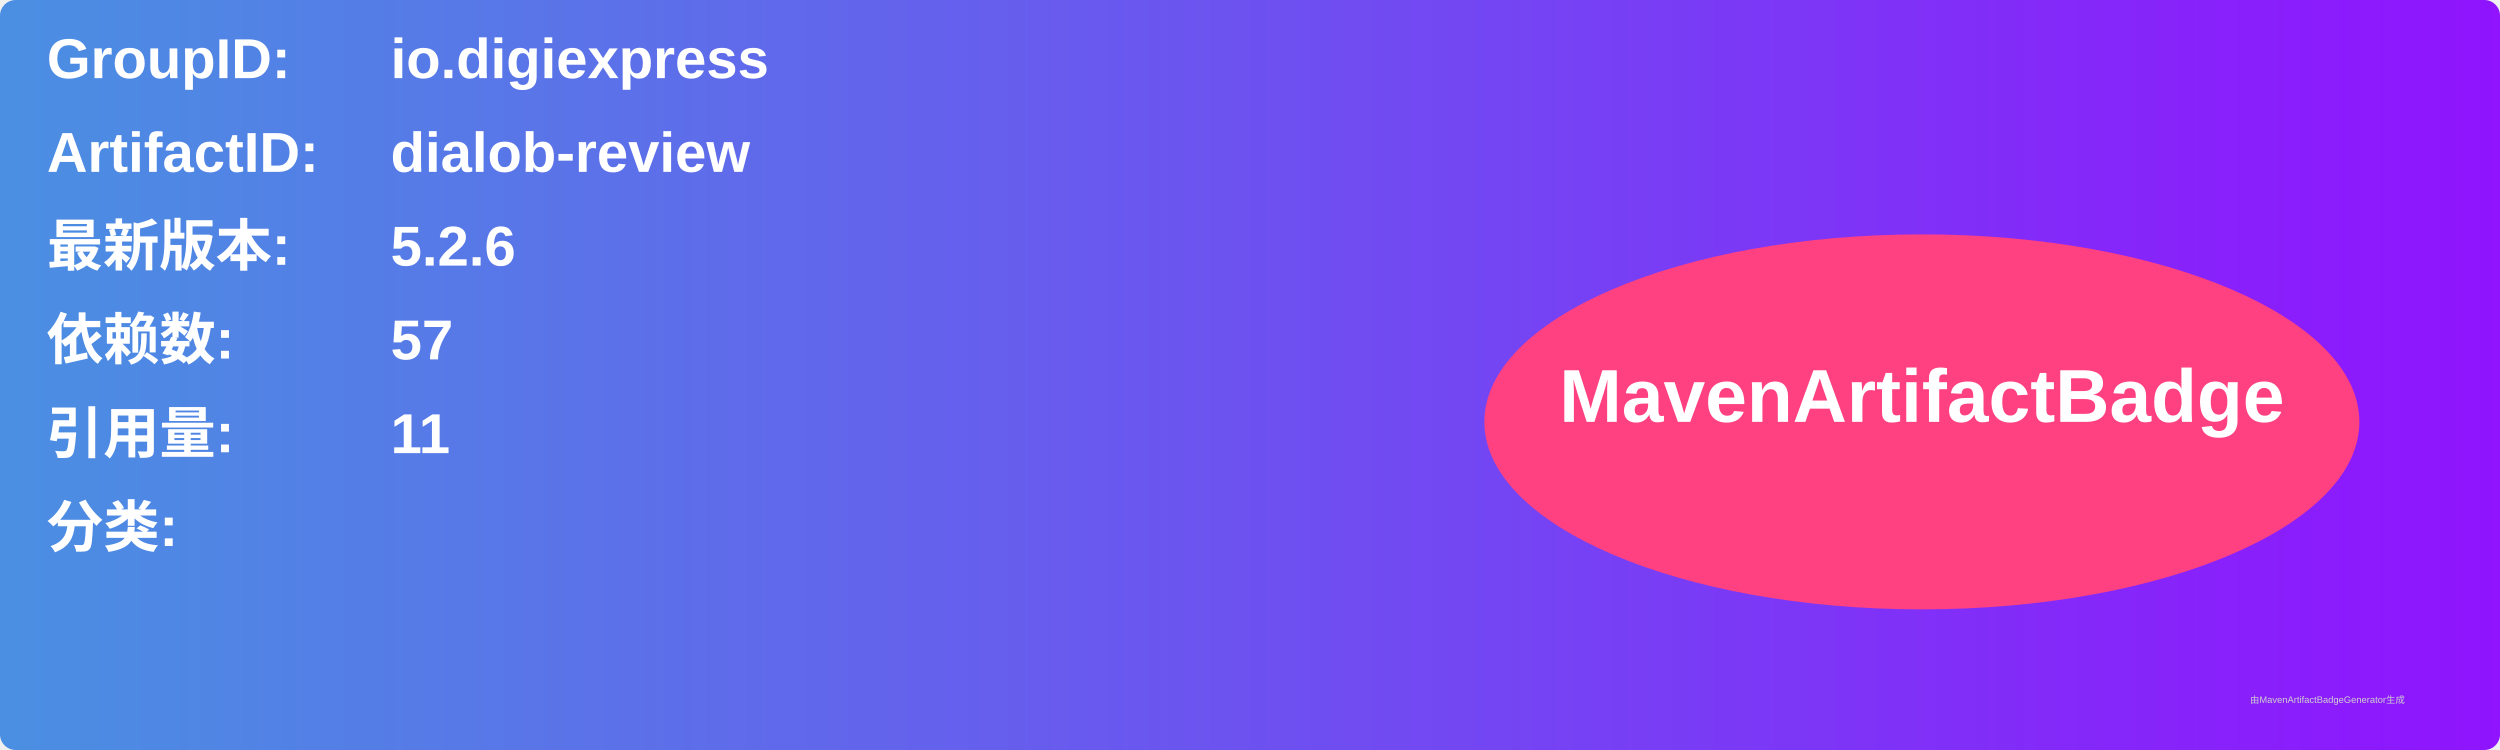
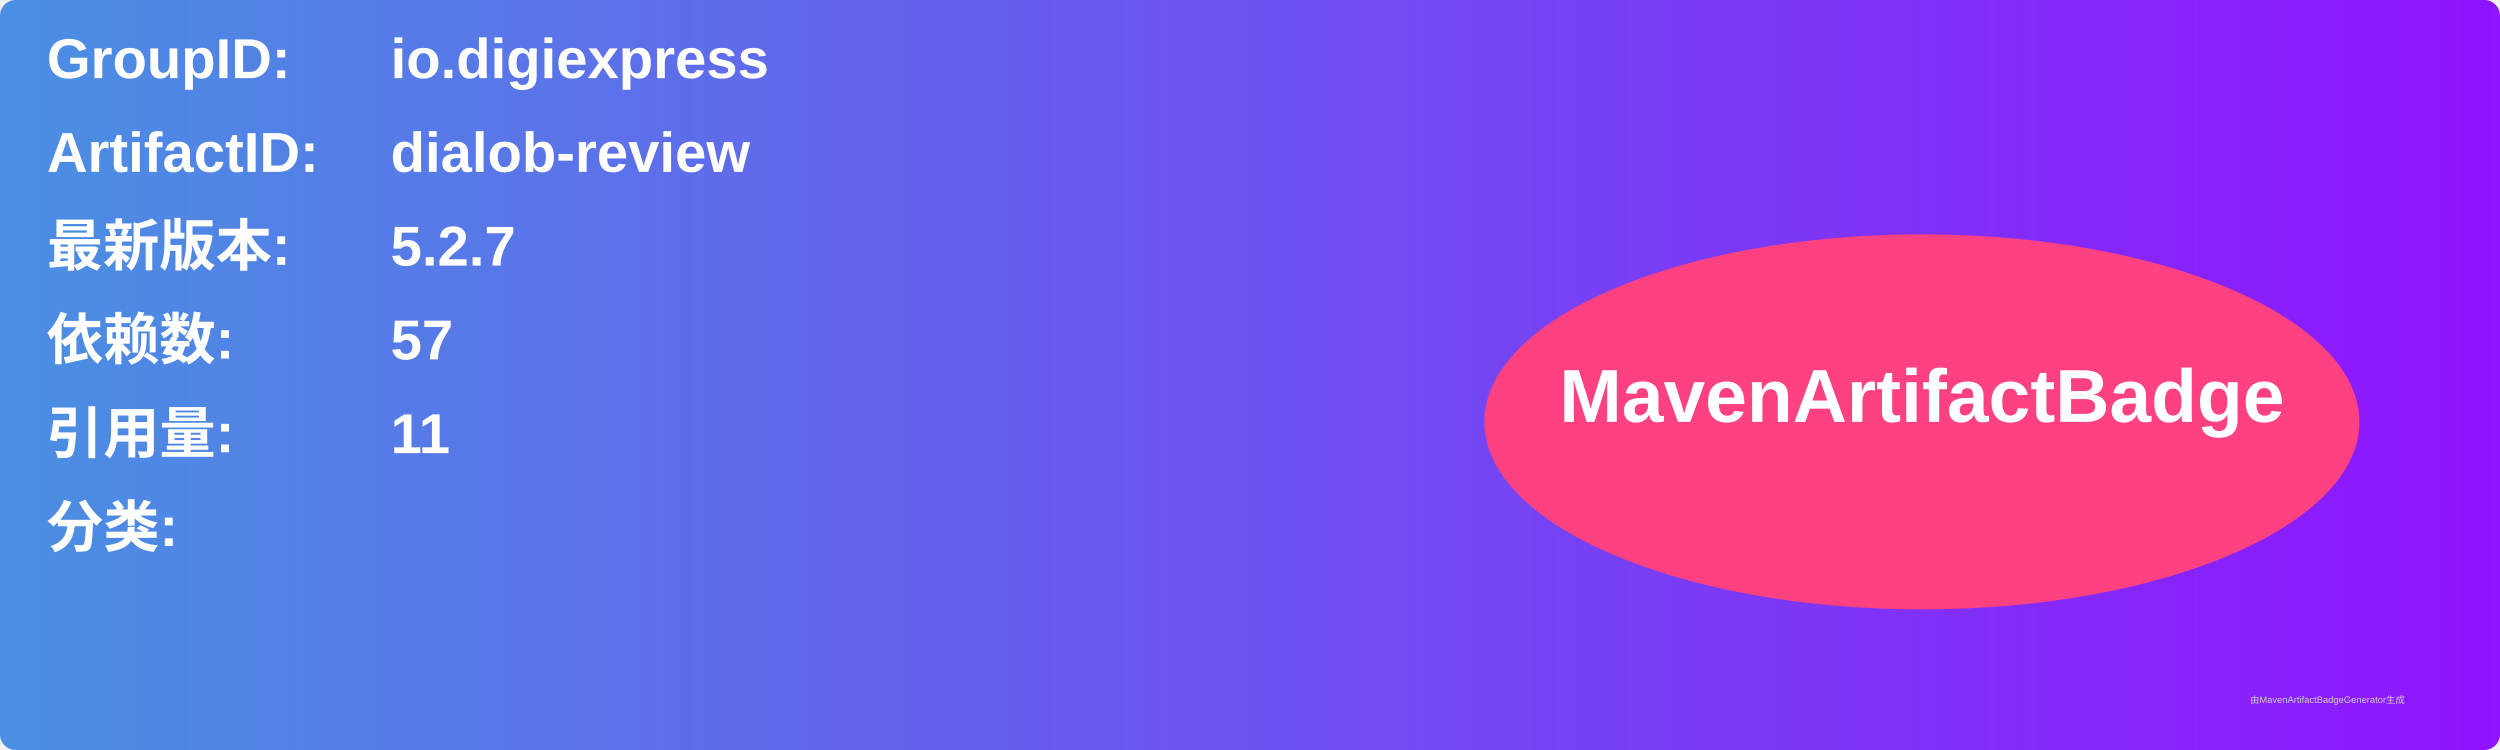
<svg xmlns="http://www.w3.org/2000/svg" width="800" height="240" viewBox="0 0 800 240">
  <linearGradient id="grad" x1="0%" y1="0%" x2="100%" y2="0%">
    <stop offset="0%" stop-color="#4a90e2" />
    <stop offset="100%" stop-color="#9013fe" />
  </linearGradient>
  <rect width="100%" height="100%" rx="5" ry="5" fill="url(#grad)" />
  <g transform="translate(15, 15)">
    <text x="0" y="10" font-family="Arial" font-size="18" fill="white" font-weight="bold" width="260">GroupID:</text>
    <text x="110" y="10" font-family="Arial" font-size="18" fill="white" font-weight="bold" width="460">io.digiexpress</text>
    <text x="0" y="40" font-family="Arial" font-size="18" fill="white" font-weight="bold" width="260">ArtifactID:</text>
    <text x="110" y="40" font-family="Arial" font-size="18" fill="white" font-weight="bold" width="460">dialob-review</text>
    <text x="0" y="70" font-family="Arial" font-size="18" fill="white" font-weight="bold">最新版本:</text>
    <text x="110" y="70" font-family="Arial" font-size="18" fill="white" font-weight="bold">
-       <tspan font-weight="bold">5.2.6</tspan>
+       <tspan font-weight="bold">5.2.7</tspan>
    </text>
    <text x="0" y="100" font-family="Arial" font-size="18" fill="white" font-weight="bold">依赖数: </text>
    <text x="110" y="100" font-family="Arial" font-size="18" fill="white">
      <tspan font-weight="bold">57</tspan>
    </text>
    <text x="0" y="130" font-family="Arial" font-size="18" fill="white" font-weight="bold">引用量: </text>
    <text x="110" y="130" font-family="Arial" font-size="18" fill="white">
      <tspan font-weight="bold">11</tspan>
    </text>
    <text x="0" y="160" font-family="Arial" font-size="18" fill="white" font-weight="bold">分类:</text>
    <text x="10" y="190" font-family="Arial" font-size="10" fill="white">
      <tspan font-weight="bold" />
    </text>
    <ellipse cx="600" cy="120" rx="140" ry="60" fill="#ff4081" />
    <text x="600" y="120" text-anchor="middle" font-family="Arial" font-size="24" fill="white" font-weight="bold">MavenArtifactBadge</text>
  </g>
  <text x="720" y="225" font-family="Arial" font-size="3" fill="#d0d0d0">由MavenArtifactBadgeGenerator生成</text>
</svg>
